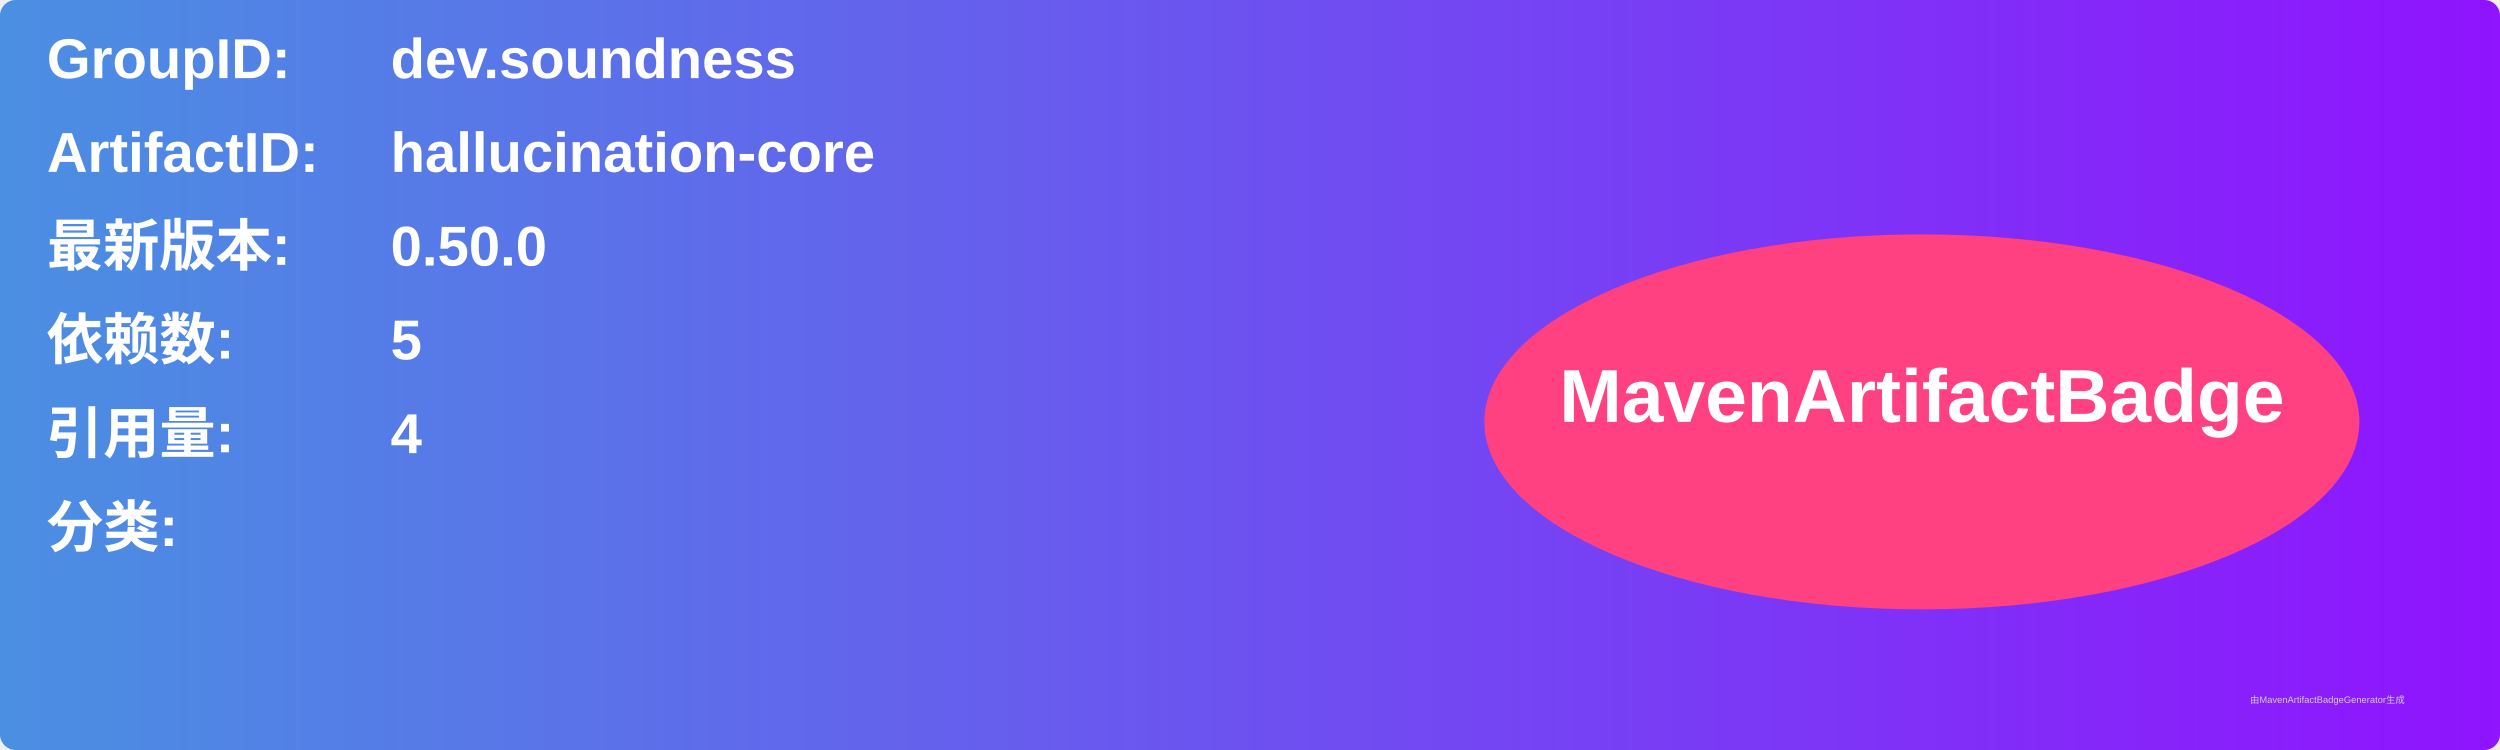
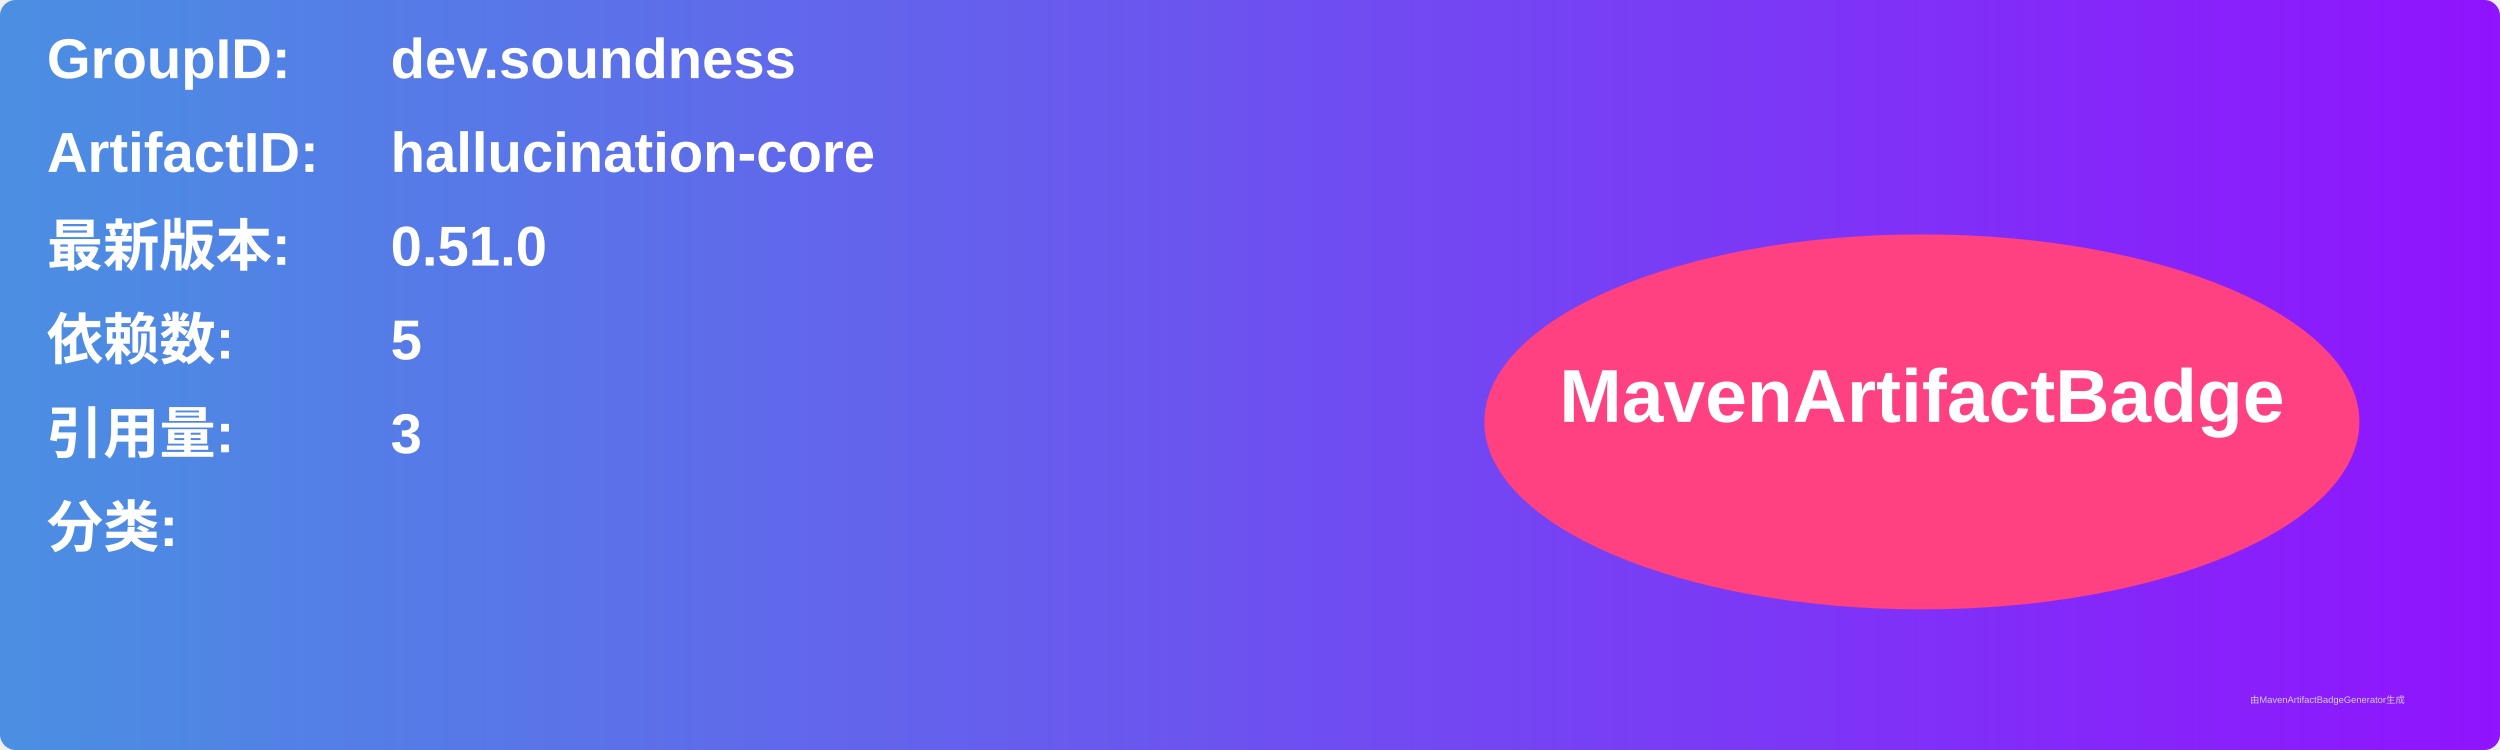
<svg xmlns="http://www.w3.org/2000/svg" width="800" height="240" viewBox="0 0 800 240">
  <linearGradient id="grad" x1="0%" y1="0%" x2="100%" y2="0%">
    <stop offset="0%" stop-color="#4a90e2" />
    <stop offset="100%" stop-color="#9013fe" />
  </linearGradient>
  <rect width="100%" height="100%" rx="5" ry="5" fill="url(#grad)" />
  <g transform="translate(15, 15)">
    <text x="0" y="10" font-family="Arial" font-size="18" fill="white" font-weight="bold" width="260">GroupID:</text>
    <text x="110" y="10" font-family="Arial" font-size="18" fill="white" font-weight="bold" width="460">dev.soundness</text>
    <text x="0" y="40" font-family="Arial" font-size="18" fill="white" font-weight="bold" width="260">ArtifactID:</text>
    <text x="110" y="40" font-family="Arial" font-size="18" fill="white" font-weight="bold" width="460">hallucination-core</text>
    <text x="0" y="70" font-family="Arial" font-size="18" fill="white" font-weight="bold">最新版本:</text>
    <text x="110" y="70" font-family="Arial" font-size="18" fill="white" font-weight="bold">
-       <tspan font-weight="bold">0.50.0</tspan>
+       <tspan font-weight="bold">0.51.0</tspan>
    </text>
    <text x="0" y="100" font-family="Arial" font-size="18" fill="white" font-weight="bold">依赖数: </text>
    <text x="110" y="100" font-family="Arial" font-size="18" fill="white">
      <tspan font-weight="bold">5</tspan>
    </text>
    <text x="0" y="130" font-family="Arial" font-size="18" fill="white" font-weight="bold">引用量: </text>
    <text x="110" y="130" font-family="Arial" font-size="18" fill="white">
-       <tspan font-weight="bold">4</tspan>
+       <tspan font-weight="bold">3</tspan>
    </text>
    <text x="0" y="160" font-family="Arial" font-size="18" fill="white" font-weight="bold">分类:</text>
    <text x="10" y="190" font-family="Arial" font-size="10" fill="white">
      <tspan font-weight="bold" />
    </text>
    <ellipse cx="600" cy="120" rx="140" ry="60" fill="#ff4081" />
    <text x="600" y="120" text-anchor="middle" font-family="Arial" font-size="24" fill="white" font-weight="bold">MavenArtifactBadge</text>
  </g>
  <text x="720" y="225" font-family="Arial" font-size="3" fill="#d0d0d0">由MavenArtifactBadgeGenerator生成</text>
</svg>
